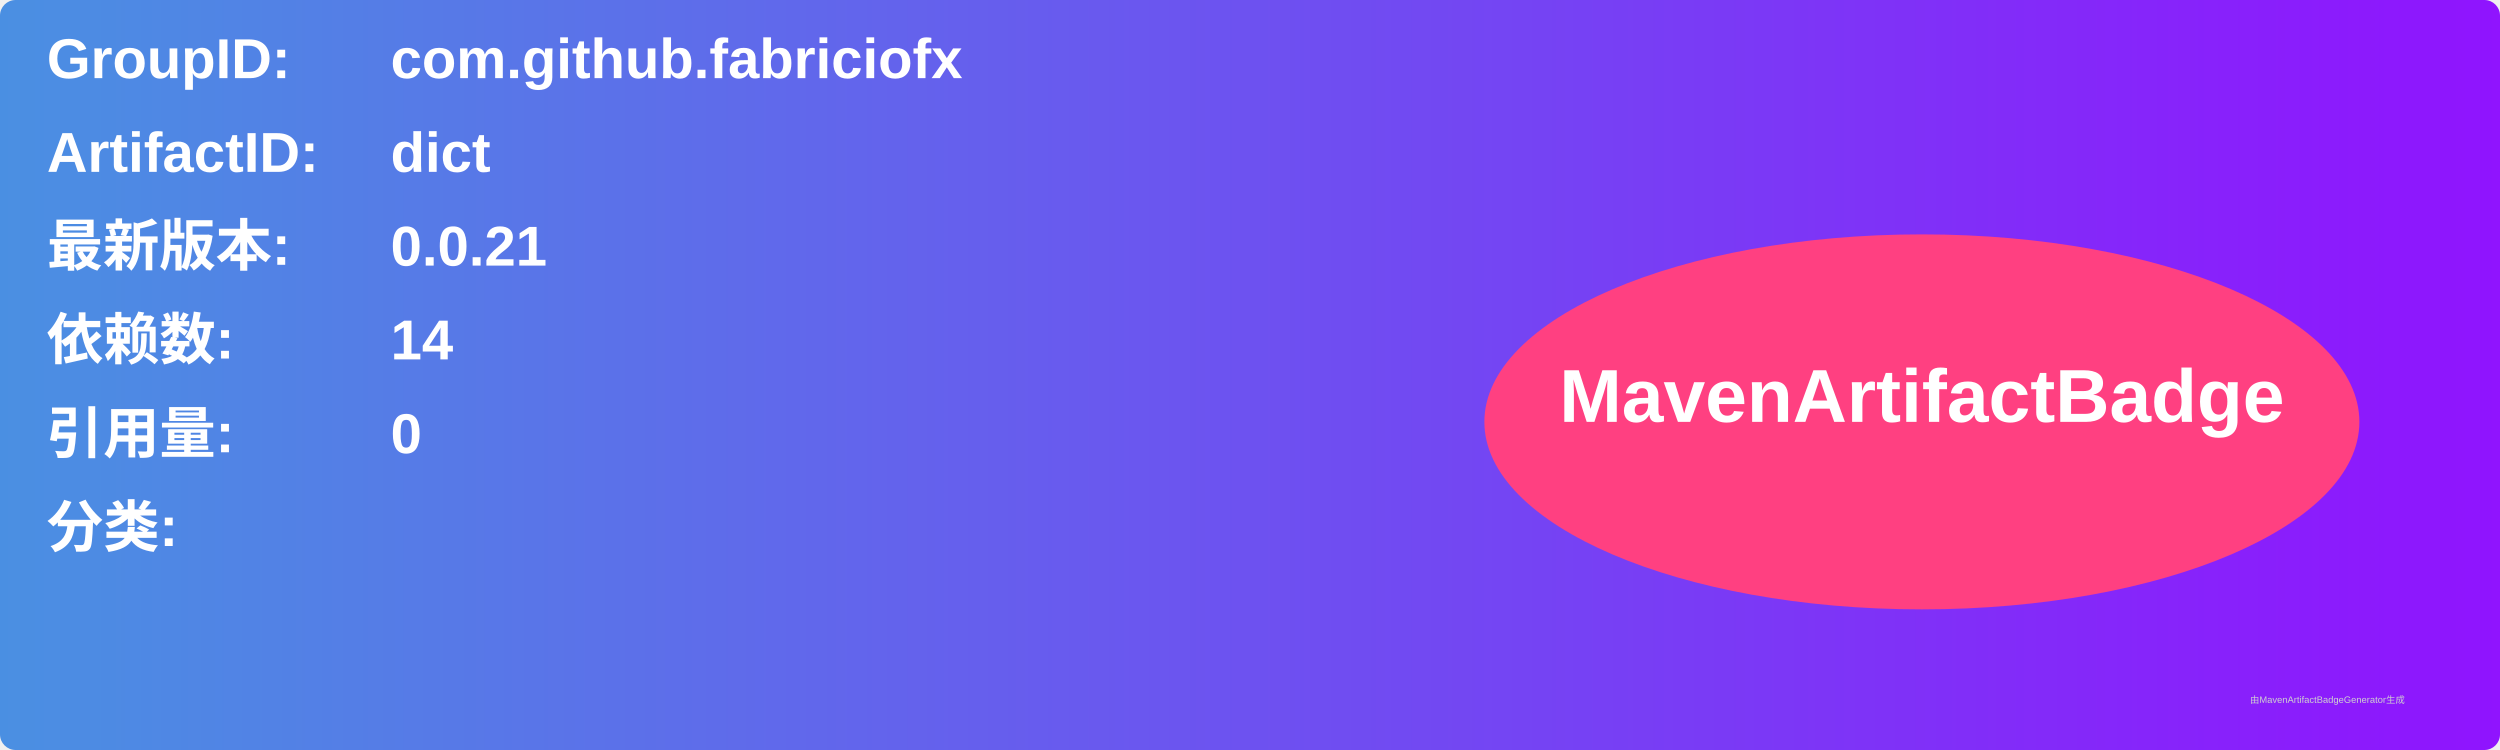
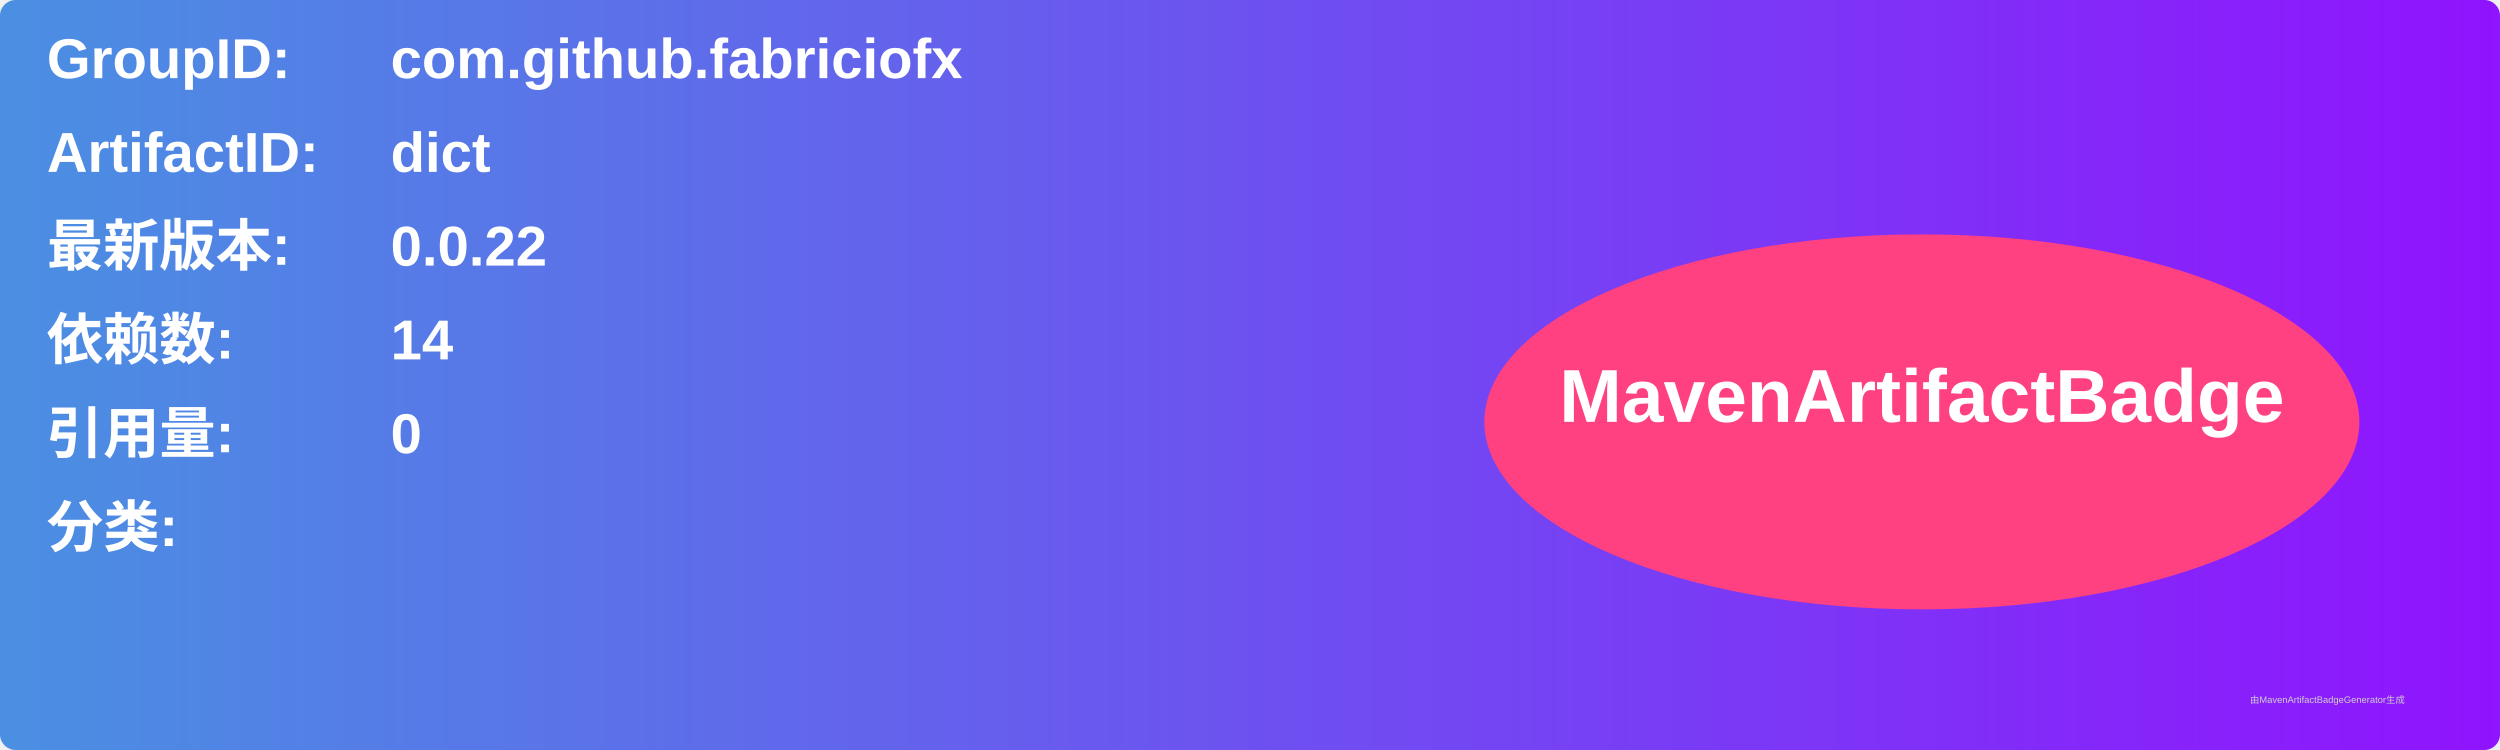
<svg xmlns="http://www.w3.org/2000/svg" width="800" height="240" viewBox="0 0 800 240">
  <linearGradient id="grad" x1="0%" y1="0%" x2="100%" y2="0%">
    <stop offset="0%" stop-color="#4a90e2" />
    <stop offset="100%" stop-color="#9013fe" />
  </linearGradient>
  <rect width="100%" height="100%" rx="5" ry="5" fill="url(#grad)" />
  <g transform="translate(15, 15)">
    <text x="0" y="10" font-family="Arial" font-size="18" fill="white" font-weight="bold" width="260">GroupID:</text>
    <text x="110" y="10" font-family="Arial" font-size="18" fill="white" font-weight="bold" width="460">com.github.fabriciofx</text>
    <text x="0" y="40" font-family="Arial" font-size="18" fill="white" font-weight="bold" width="260">ArtifactID:</text>
    <text x="110" y="40" font-family="Arial" font-size="18" fill="white" font-weight="bold" width="460">dict</text>
    <text x="0" y="70" font-family="Arial" font-size="18" fill="white" font-weight="bold">最新版本:</text>
    <text x="110" y="70" font-family="Arial" font-size="18" fill="white" font-weight="bold">
-       <tspan font-weight="bold">0.0.21</tspan>
+       <tspan font-weight="bold">0.0.22</tspan>
    </text>
    <text x="0" y="100" font-family="Arial" font-size="18" fill="white" font-weight="bold">依赖数: </text>
    <text x="110" y="100" font-family="Arial" font-size="18" fill="white">
      <tspan font-weight="bold">14</tspan>
    </text>
    <text x="0" y="130" font-family="Arial" font-size="18" fill="white" font-weight="bold">引用量: </text>
    <text x="110" y="130" font-family="Arial" font-size="18" fill="white">
      <tspan font-weight="bold">0</tspan>
    </text>
    <text x="0" y="160" font-family="Arial" font-size="18" fill="white" font-weight="bold">分类:</text>
    <text x="10" y="190" font-family="Arial" font-size="10" fill="white">
      <tspan font-weight="bold" />
    </text>
    <ellipse cx="600" cy="120" rx="140" ry="60" fill="#ff4081" />
    <text x="600" y="120" text-anchor="middle" font-family="Arial" font-size="24" fill="white" font-weight="bold">MavenArtifactBadge</text>
  </g>
  <text x="720" y="225" font-family="Arial" font-size="3" fill="#d0d0d0">由MavenArtifactBadgeGenerator生成</text>
</svg>
